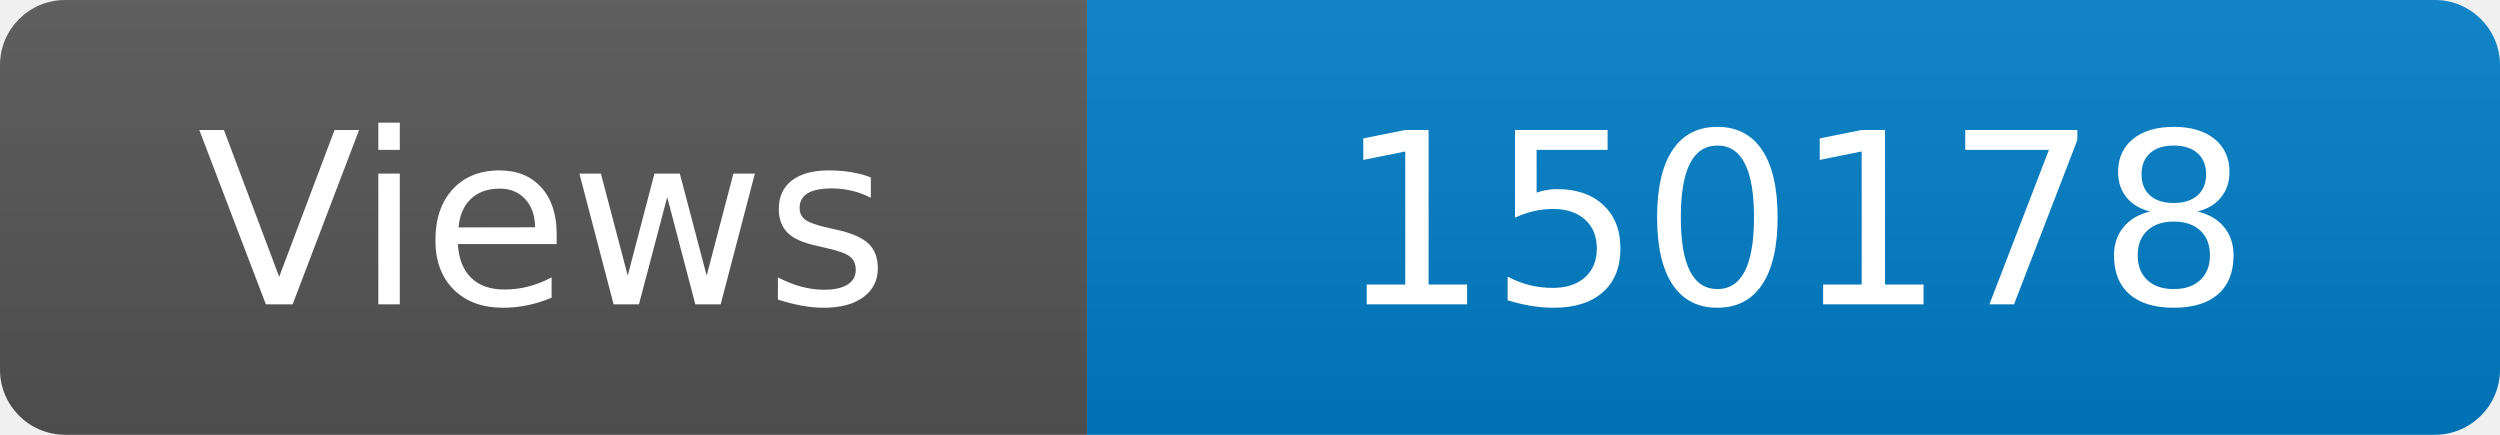
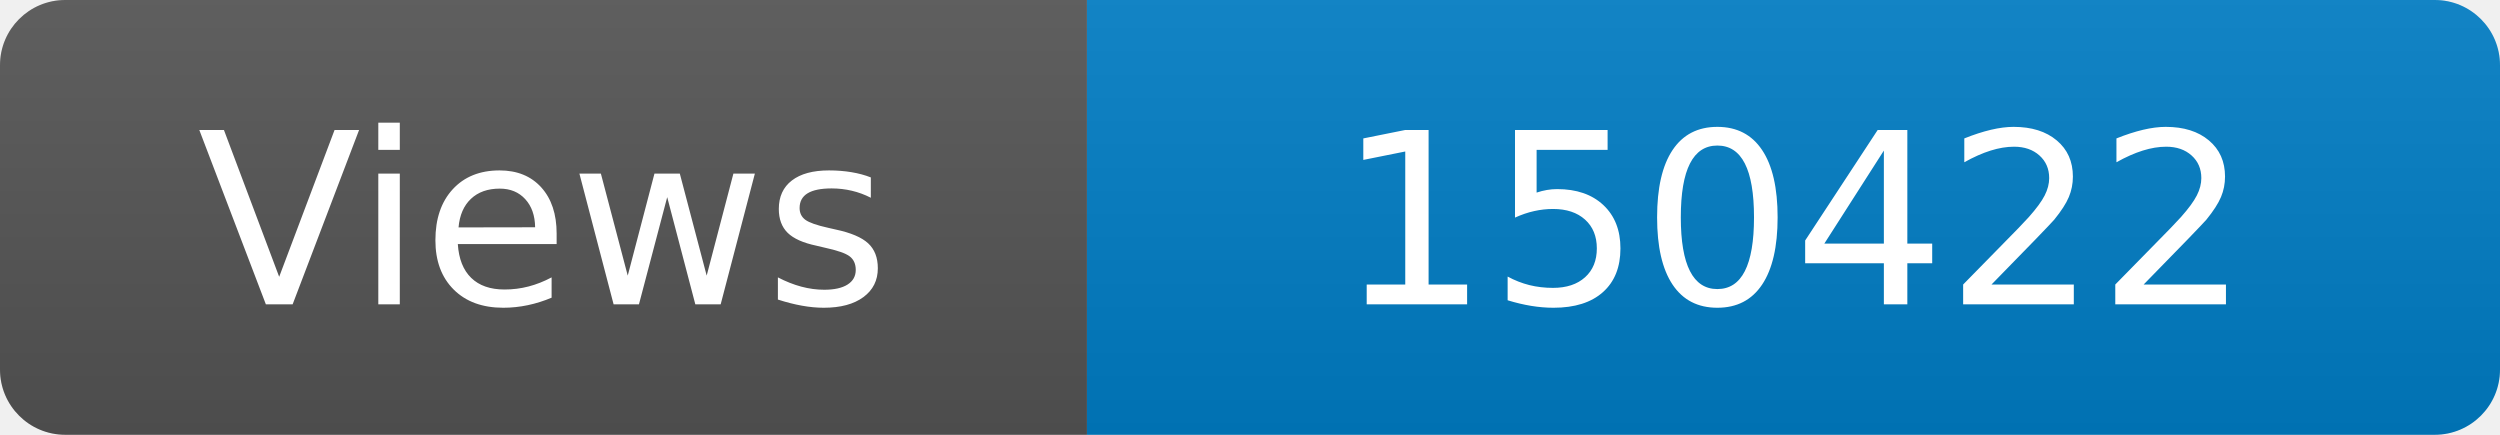
<svg xmlns="http://www.w3.org/2000/svg" width="115" height="20" role="img" aria-label="Maintained?: yes">
  <linearGradient id="s" x2="0" y2="100%">
    <stop offset="0" stop-color="#bbb" stop-opacity=".1" />
    <stop offset="1" stop-opacity=".1" />
  </linearGradient>
  <clipPath id="r">
    <rect width="115" height="20" rx="3" fill="#fff" />
  </clipPath>
  <g clip-path="url(#r)">
    <rect width="50" height="20" fill="#555" />
    <rect x="50" width="160" height="20" fill="#007ec6" />
    <rect width="115" height="20" fill="url(#s)" />
  </g>
  <g fill="#fff" text-anchor="middle" font-family="Verdana,Geneva,DejaVu Sans,sans-serif" font-size="110">
    <text x="250" y="140" transform="scale(.1)" fill="#fff">Views</text>
-     <text x="825" y="140" transform="scale(.1)" fill="#fff">150178</text>
+     <text x="825" y="140" transform="scale(.1)" fill="#fff">150422</text>
  </g>
</svg>
